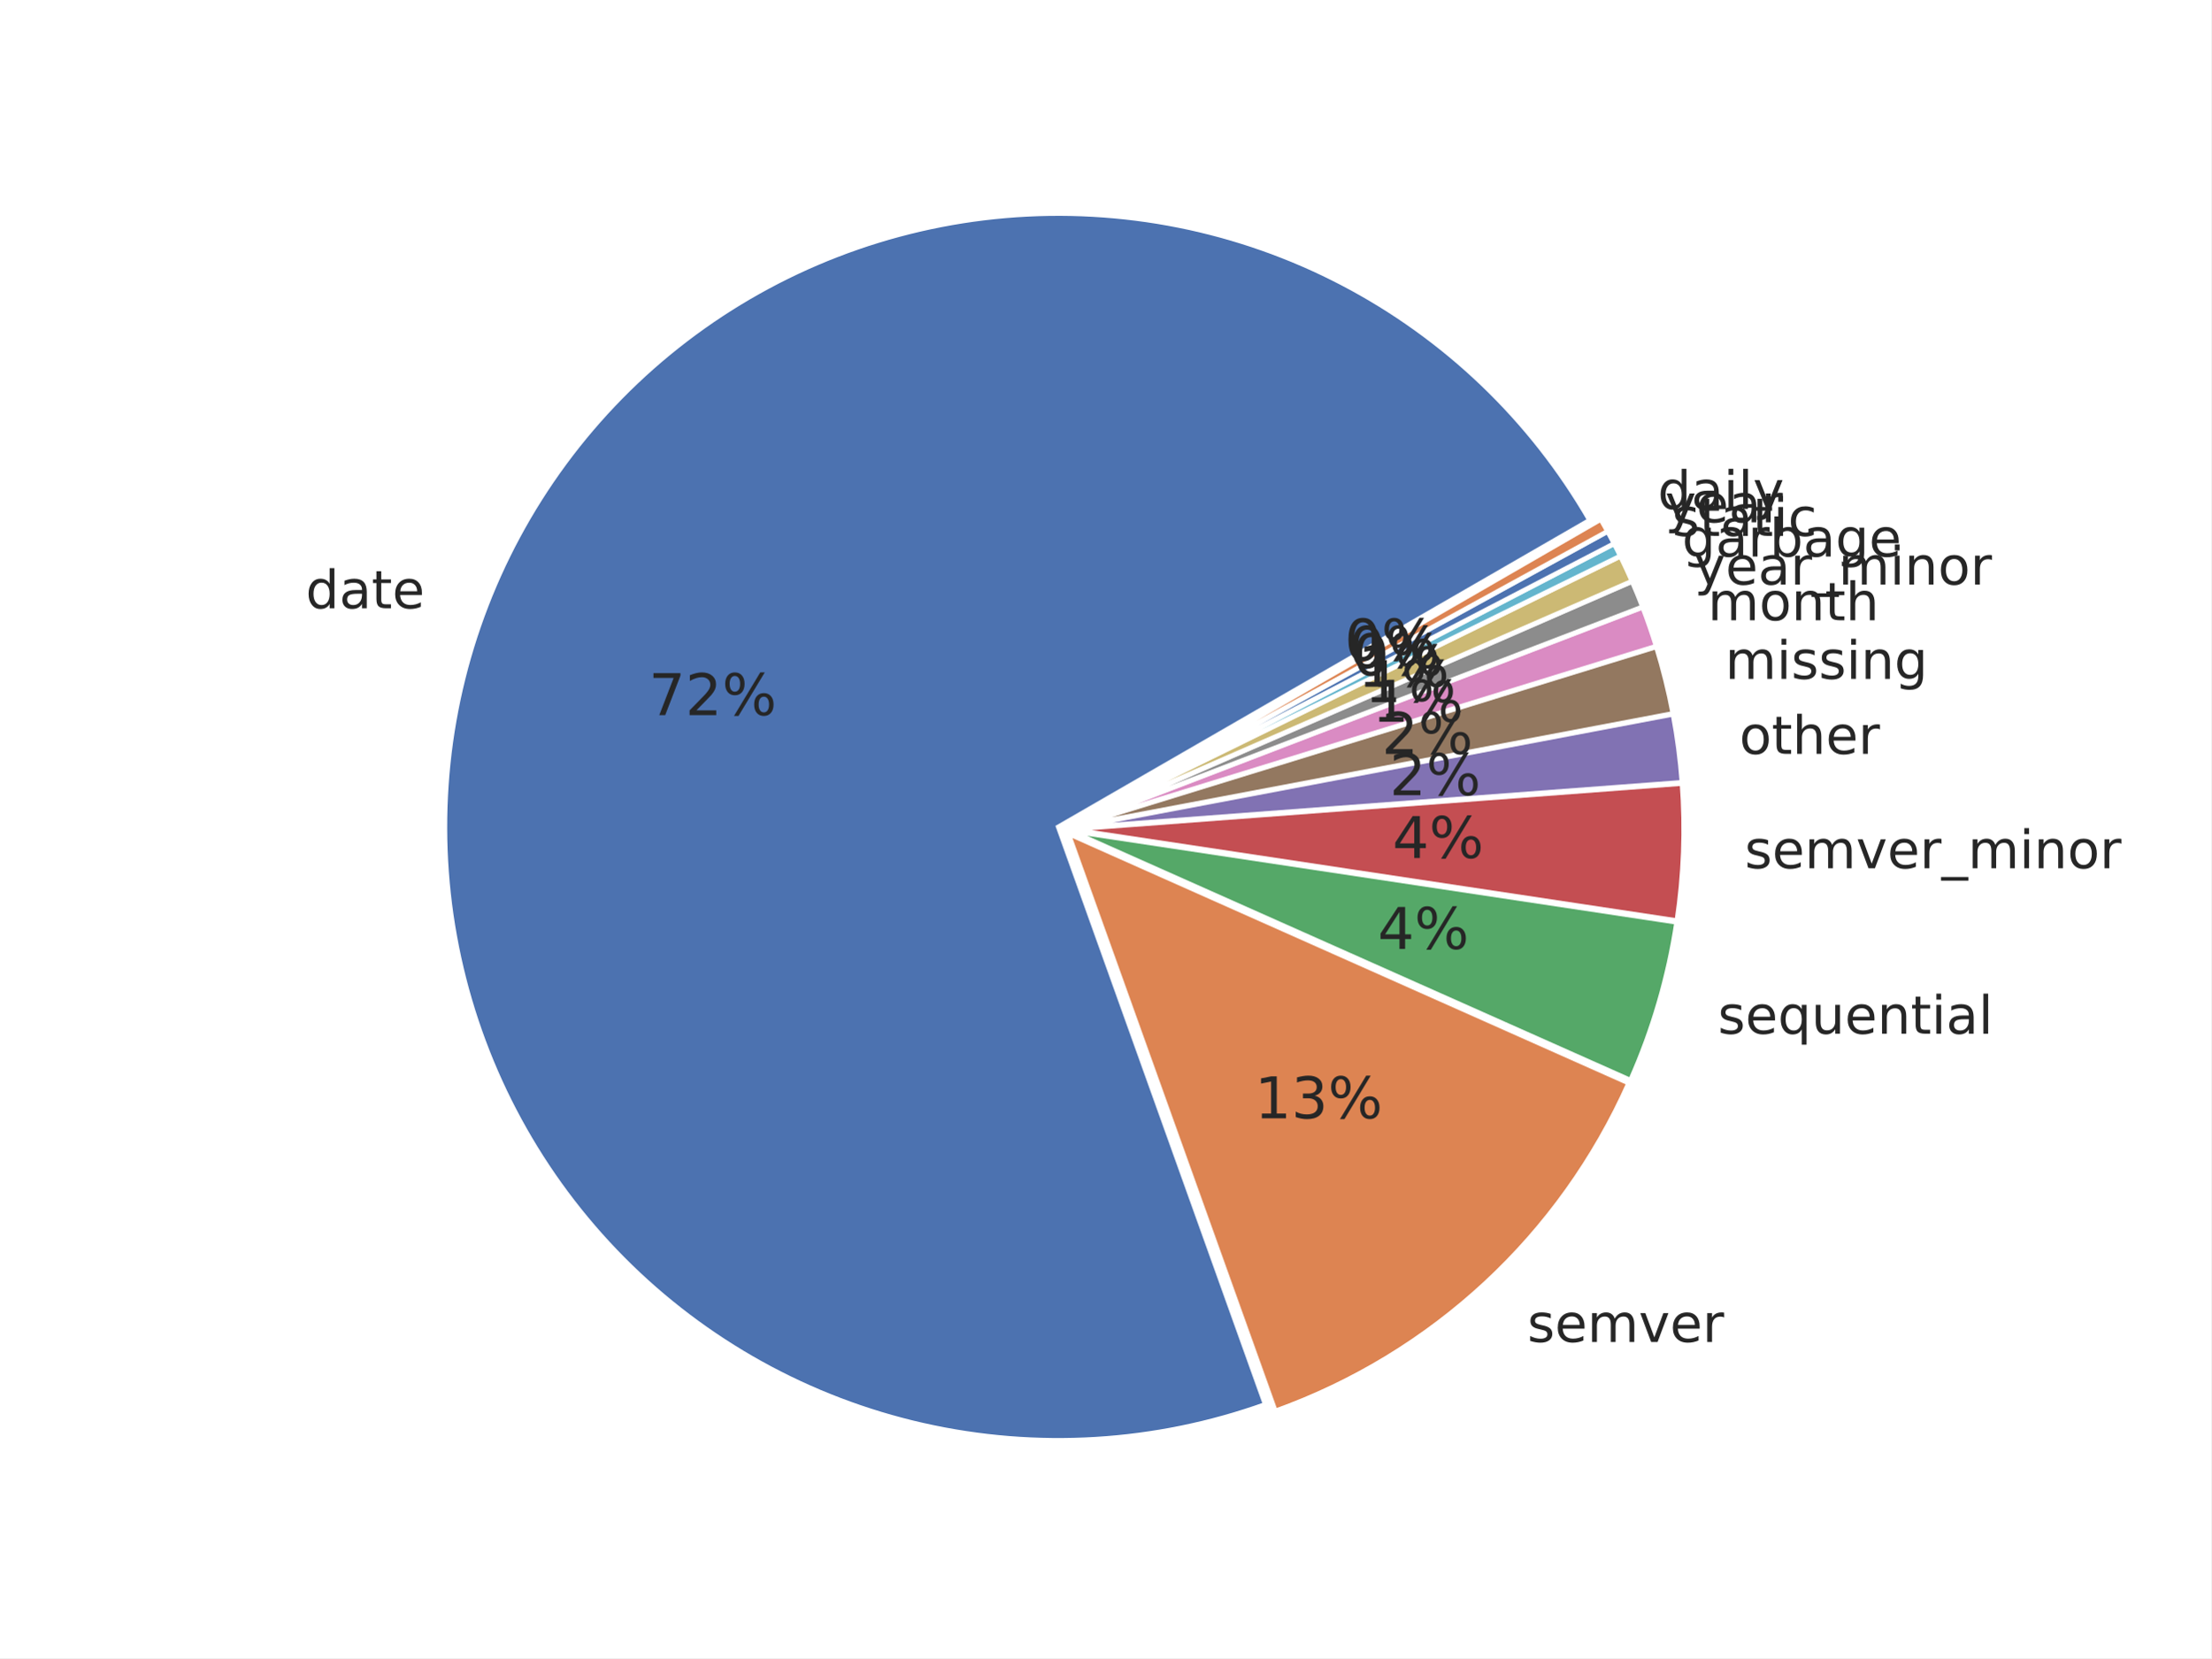
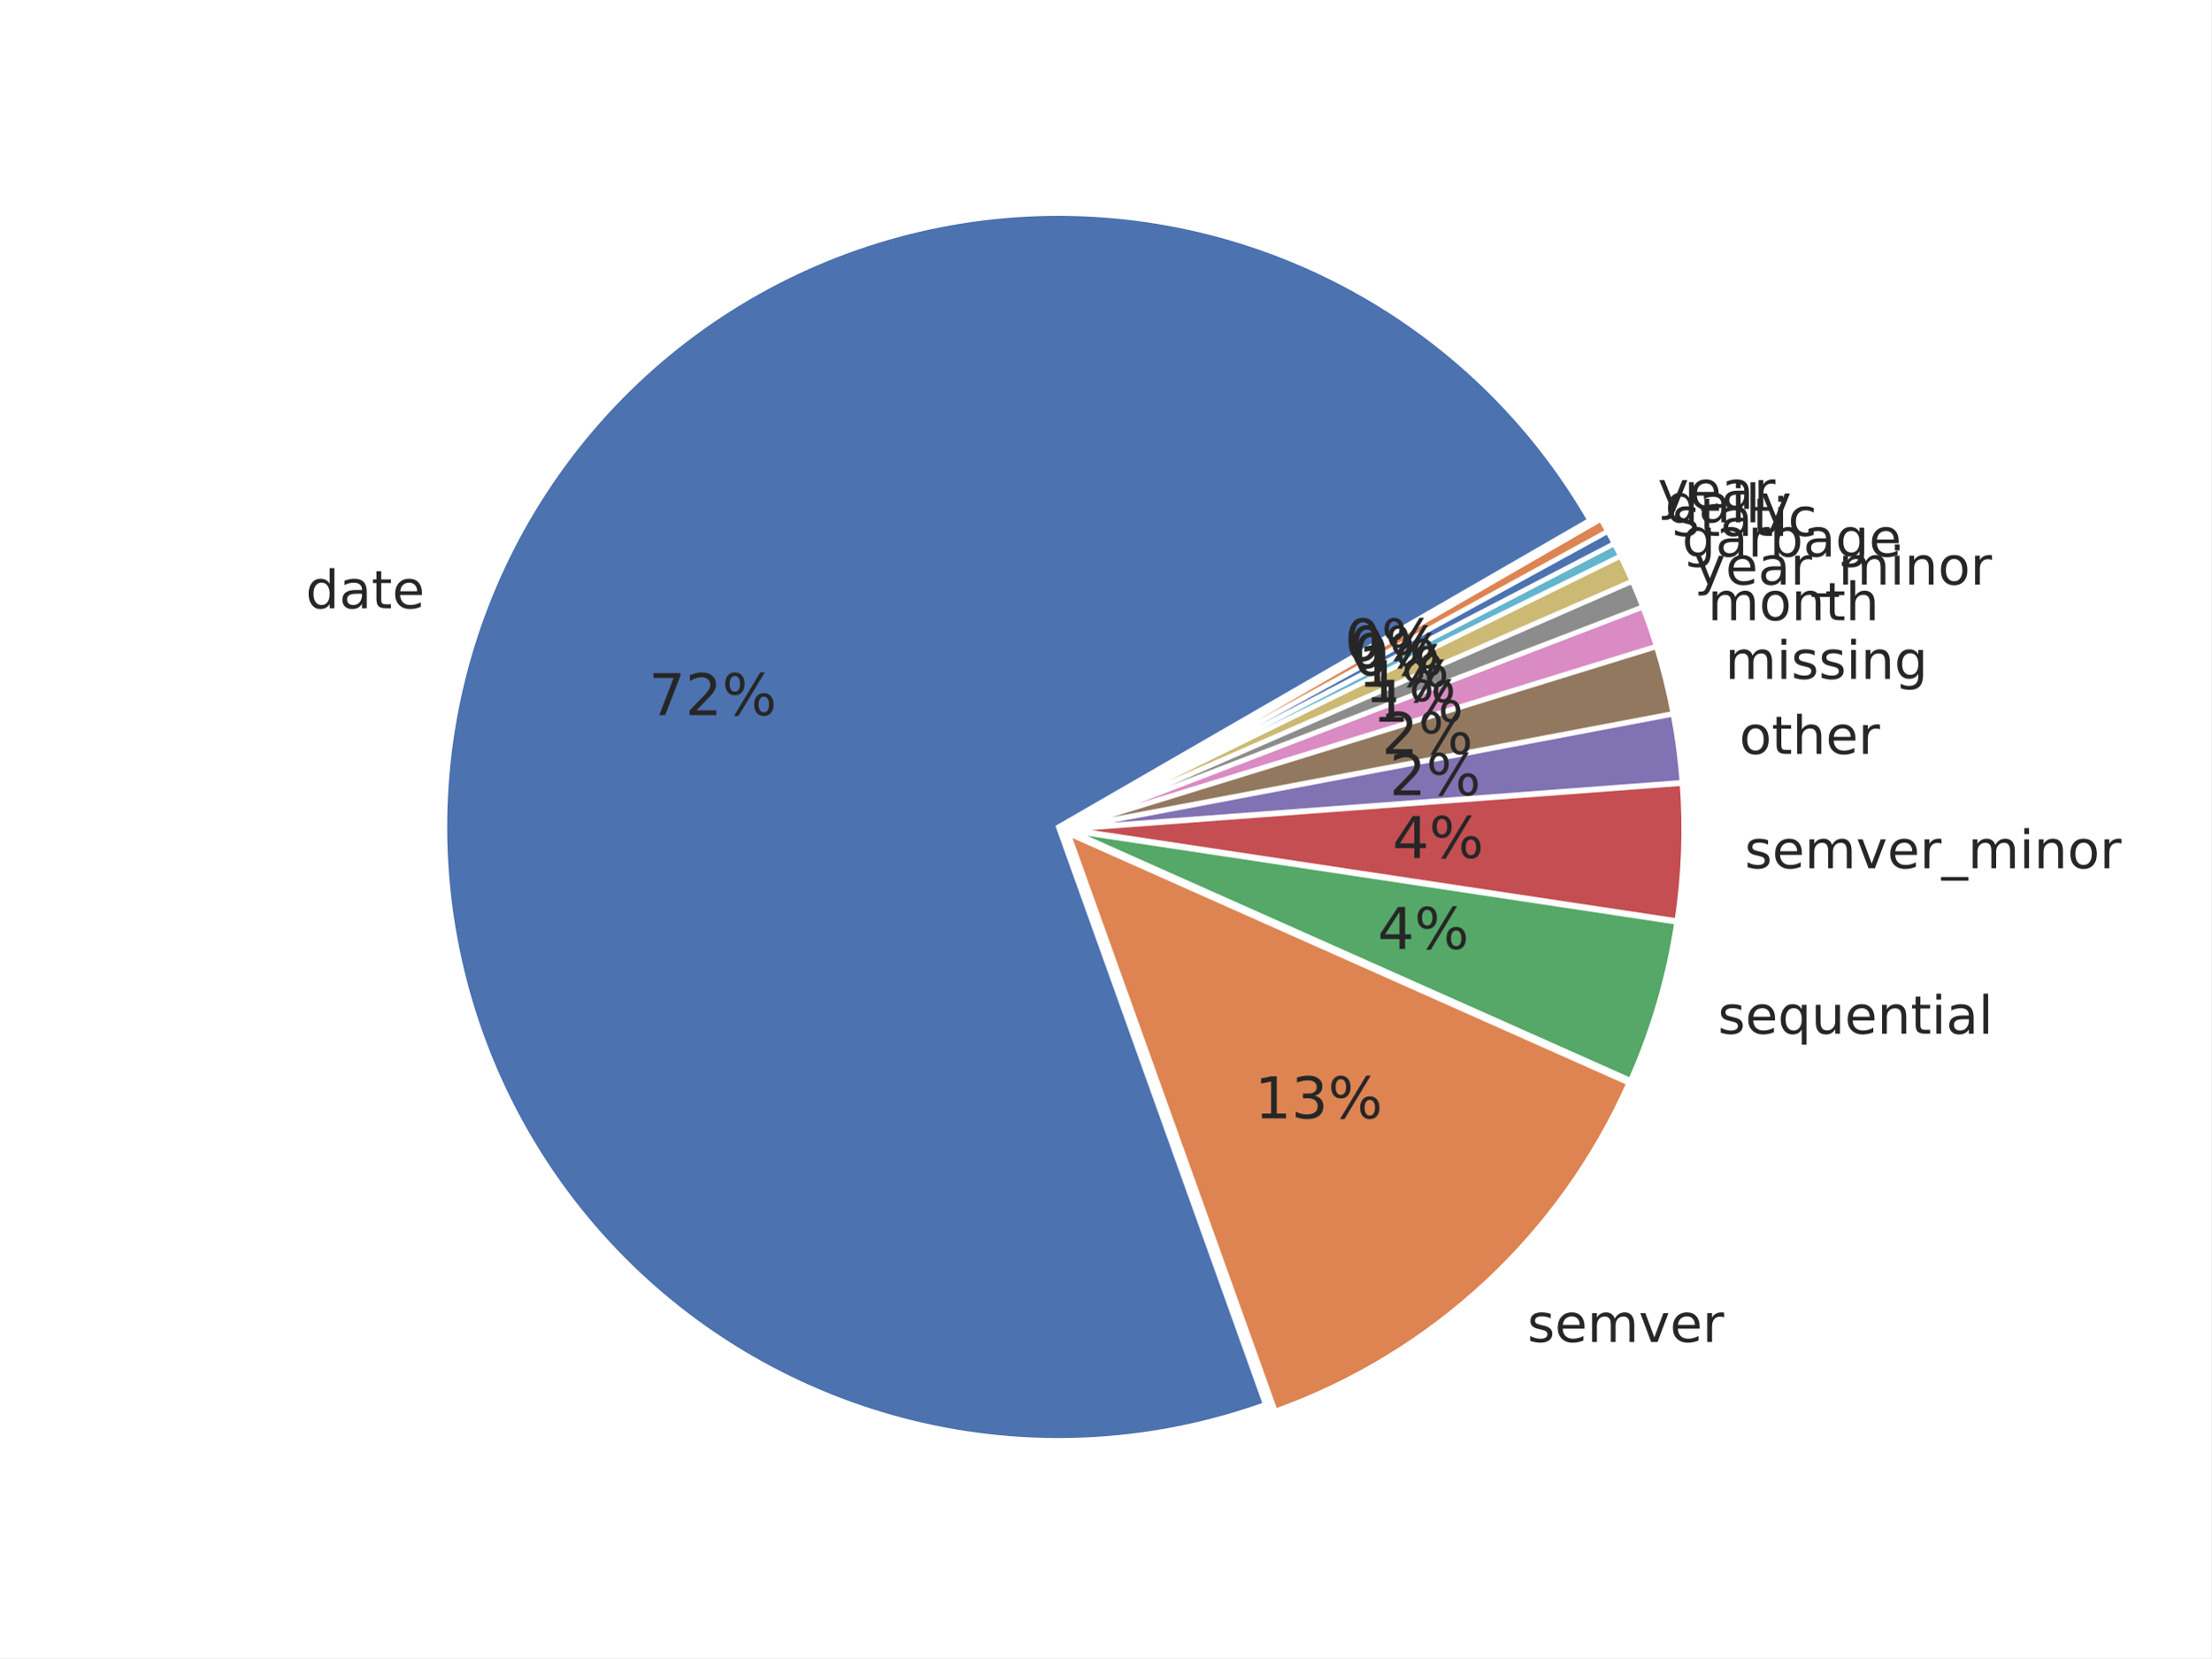
<svg xmlns="http://www.w3.org/2000/svg" xmlns:xlink="http://www.w3.org/1999/xlink" width="460.8pt" height="345.6pt" viewBox="0 0 460.8 345.6" version="1.1">
  <defs>
    <style type="text/css">*{stroke-linejoin: round; stroke-linecap: butt}</style>
  </defs>
  <g id="figure_1">
    <g id="patch_1">
      <path d="M 0 345.6  L 460.8 345.6  L 460.8 0  L 0 0  z " style="fill: #ffffff" />
    </g>
    <g id="axes_1">
      <g id="matplotlib.axis_1" />
      <g id="matplotlib.axis_2" />
      <g id="patch_2">
        <path d="M 331.304 108.424  C 319.149 87.369 301.237 70.212 279.679 58.973  C 258.122 47.733 233.8 42.872 209.578 44.96  C 185.356 47.049 162.225 56.003 142.91 70.767  C 123.595 85.53 108.885 105.501 100.513 128.325  C 92.141 151.15 90.449 175.896 95.637 199.647  C 100.825 223.398 112.681 245.185 129.807 262.44  C 146.934 279.695 168.631 291.713 192.343 297.079  C 216.055 302.444 240.812 300.938 263.699 292.737  L 220.564 172.36  z " style="fill: #4c72b0; stroke: #ffffff; stroke-linejoin: miter" />
      </g>
      <g id="patch_3">
        <path d="M 265.769 294.114  C 282.032 288.287 296.946 279.224 309.609 267.474  C 322.273 255.724 332.425 241.529 339.451 225.748  L 222.634 173.737  z " style="fill: #dd8452; stroke: #ffffff; stroke-linejoin: miter" />
      </g>
      <g id="patch_4">
        <path d="M 339.809 225.169  C 342.144 219.924 344.123 214.528 345.733 209.017  C 347.343 203.507 348.58 197.894 349.436 192.217  L 222.992 173.159  z " style="fill: #55a868; stroke: #ffffff; stroke-linejoin: miter" />
      </g>
      <g id="patch_5">
        <path d="M 349.486 191.906  C 350.199 187.176 350.646 182.409 350.825 177.629  C 351.004 172.849 350.914 168.062 350.557 163.292  L 223.042 172.848  z " style="fill: #c44e52; stroke: #ffffff; stroke-linejoin: miter" />
      </g>
      <g id="patch_6">
        <path d="M 350.547 163.077  C 350.368 160.693 350.122 158.313 349.81 155.942  C 349.498 153.572 349.12 151.21 348.675 148.86  L 223.032 172.633  z " style="fill: #8172b3; stroke: #ffffff; stroke-linejoin: miter" />
      </g>
      <g id="patch_7">
        <path d="M 348.648 148.719  C 348.204 146.37 347.693 144.033 347.118 141.712  C 346.542 139.391 345.901 137.086 345.197 134.801  L 223.006 172.492  z " style="fill: #937860; stroke: #ffffff; stroke-linejoin: miter" />
      </g>
      <g id="patch_8">
        <path d="M 345.164 134.691  C 344.741 133.32 344.295 131.956 343.826 130.6  C 343.358 129.244 342.866 127.896 342.352 126.557  L 222.973 172.382  z " style="fill: #da8bc3; stroke: #ffffff; stroke-linejoin: miter" />
      </g>
      <g id="patch_9">
        <path d="M 342.326 126.49  C 341.984 125.597 341.631 124.708 341.268 123.823  C 340.905 122.938 340.533 122.057 340.15 121.18  L 222.948 172.315  z " style="fill: #8c8c8c; stroke: #ffffff; stroke-linejoin: miter" />
      </g>
      <g id="patch_10">
        <path d="M 340.127 121.127  C 339.745 120.251 339.353 119.378 338.95 118.511  C 338.548 117.643 338.137 116.779 337.715 115.921  L 222.925 172.262  z " style="fill: #ccb974; stroke: #ffffff; stroke-linejoin: miter" />
      </g>
      <g id="patch_11">
        <path d="M 337.696 115.882  C 337.486 115.453 337.273 115.025 337.057 114.598  C 336.842 114.171 336.624 113.745 336.403 113.32  L 222.906 172.224  z " style="fill: #64b5cd; stroke: #ffffff; stroke-linejoin: miter" />
      </g>
      <g id="patch_12">
        <path d="M 336.39 113.295  C 336.17 112.871 335.947 112.447 335.722 112.025  C 335.497 111.603 335.27 111.183 335.04 110.763  L 222.893 172.198  z " style="fill: #4c72b0; stroke: #ffffff; stroke-linejoin: miter" />
      </g>
      <g id="patch_13">
        <path d="M 335.026 110.738  C 334.796 110.319 334.564 109.9 334.33 109.484  C 334.095 109.067 333.858 108.651 333.619 108.237  L 222.879 172.173  z " style="fill: #dd8452; stroke: #ffffff; stroke-linejoin: miter" />
      </g>
      <g id="text_1">
        <g style="fill: #262626" transform="translate(63.70289 126.7798) scale(0.11 -0.11)">
          <defs>
            <path id="DejaVuSans-47" d="M 2906 2969  L 2906 4863  L 3481 4863  L 3481 0  L 2906 0  L 2906 525  Q 2725 213 2448 61  Q 2172 -91 1784 -91  Q 1150 -91 751 415  Q 353 922 353 1747  Q 353 2572 751 3078  Q 1150 3584 1784 3584  Q 2172 3584 2448 3432  Q 2725 3281 2906 2969  z M 947 1747  Q 947 1113 1208 752  Q 1469 391 1925 391  Q 2381 391 2643 752  Q 2906 1113 2906 1747  Q 2906 2381 2643 2742  Q 2381 3103 1925 3103  Q 1469 3103 1208 2742  Q 947 2381 947 1747  z " transform="scale(0.015625)" />
            <path id="DejaVuSans-44" d="M 2194 1759  Q 1497 1759 1228 1600  Q 959 1441 959 1056  Q 959 750 1161 570  Q 1363 391 1709 391  Q 2188 391 2477 730  Q 2766 1069 2766 1631  L 2766 1759  L 2194 1759  z M 3341 1997  L 3341 0  L 2766 0  L 2766 531  Q 2569 213 2275 61  Q 1981 -91 1556 -91  Q 1019 -91 701 211  Q 384 513 384 1019  Q 384 1609 779 1909  Q 1175 2209 1959 2209  L 2766 2209  L 2766 2266  Q 2766 2663 2505 2880  Q 2244 3097 1772 3097  Q 1472 3097 1187 3025  Q 903 2953 641 2809  L 641 3341  Q 956 3463 1253 3523  Q 1550 3584 1831 3584  Q 2591 3584 2966 3190  Q 3341 2797 3341 1997  z " transform="scale(0.015625)" />
            <path id="DejaVuSans-57" d="M 1172 4494  L 1172 3500  L 2356 3500  L 2356 3053  L 1172 3053  L 1172 1153  Q 1172 725 1289 603  Q 1406 481 1766 481  L 2356 481  L 2356 0  L 1766 0  Q 1100 0 847 248  Q 594 497 594 1153  L 594 3053  L 172 3053  L 172 3500  L 594 3500  L 594 4494  L 1172 4494  z " transform="scale(0.015625)" />
            <path id="DejaVuSans-48" d="M 3597 1894  L 3597 1613  L 953 1613  Q 991 1019 1311 708  Q 1631 397 2203 397  Q 2534 397 2845 478  Q 3156 559 3463 722  L 3463 178  Q 3153 47 2828 -22  Q 2503 -91 2169 -91  Q 1331 -91 842 396  Q 353 884 353 1716  Q 353 2575 817 3079  Q 1281 3584 2069 3584  Q 2775 3584 3186 3129  Q 3597 2675 3597 1894  z M 3022 2063  Q 3016 2534 2758 2815  Q 2500 3097 2075 3097  Q 1594 3097 1305 2825  Q 1016 2553 972 2059  L 3022 2063  z " transform="scale(0.015625)" />
          </defs>
          <use xlink:href="#DejaVuSans-47" />
          <use xlink:href="#DejaVuSans-44" transform="translate(63.48438 0)" />
          <use xlink:href="#DejaVuSans-57" transform="translate(124.7656 0)" />
          <use xlink:href="#DejaVuSans-48" transform="translate(163.9688 0)" />
        </g>
      </g>
      <g id="text_2">
        <g style="fill: #262626" transform="translate(318.3068 279.7053) scale(0.11 -0.11)">
          <defs>
            <path id="DejaVuSans-56" d="M 2834 3397  L 2834 2853  Q 2591 2978 2328 3040  Q 2066 3103 1784 3103  Q 1356 3103 1142 2972  Q 928 2841 928 2578  Q 928 2378 1081 2264  Q 1234 2150 1697 2047  L 1894 2003  Q 2506 1872 2764 1633  Q 3022 1394 3022 966  Q 3022 478 2636 193  Q 2250 -91 1575 -91  Q 1294 -91 989 -36  Q 684 19 347 128  L 347 722  Q 666 556 975 473  Q 1284 391 1588 391  Q 1994 391 2212 530  Q 2431 669 2431 922  Q 2431 1156 2273 1281  Q 2116 1406 1581 1522  L 1381 1569  Q 847 1681 609 1914  Q 372 2147 372 2553  Q 372 3047 722 3315  Q 1072 3584 1716 3584  Q 2034 3584 2315 3537  Q 2597 3491 2834 3397  z " transform="scale(0.015625)" />
            <path id="DejaVuSans-50" d="M 3328 2828  Q 3544 3216 3844 3400  Q 4144 3584 4550 3584  Q 5097 3584 5394 3201  Q 5691 2819 5691 2113  L 5691 0  L 5113 0  L 5113 2094  Q 5113 2597 4934 2840  Q 4756 3084 4391 3084  Q 3944 3084 3684 2787  Q 3425 2491 3425 1978  L 3425 0  L 2847 0  L 2847 2094  Q 2847 2600 2669 2842  Q 2491 3084 2119 3084  Q 1678 3084 1418 2786  Q 1159 2488 1159 1978  L 1159 0  L 581 0  L 581 3500  L 1159 3500  L 1159 2956  Q 1356 3278 1631 3431  Q 1906 3584 2284 3584  Q 2666 3584 2933 3390  Q 3200 3197 3328 2828  z " transform="scale(0.015625)" />
            <path id="DejaVuSans-59" d="M 191 3500  L 800 3500  L 1894 563  L 2988 3500  L 3597 3500  L 2284 0  L 1503 0  L 191 3500  z " transform="scale(0.015625)" />
            <path id="DejaVuSans-55" d="M 2631 2963  Q 2534 3019 2420 3045  Q 2306 3072 2169 3072  Q 1681 3072 1420 2755  Q 1159 2438 1159 1844  L 1159 0  L 581 0  L 581 3500  L 1159 3500  L 1159 2956  Q 1341 3275 1631 3429  Q 1922 3584 2338 3584  Q 2397 3584 2469 3576  Q 2541 3569 2628 3553  L 2631 2963  z " transform="scale(0.015625)" />
          </defs>
          <use xlink:href="#DejaVuSans-56" />
          <use xlink:href="#DejaVuSans-48" transform="translate(52.09375 0)" />
          <use xlink:href="#DejaVuSans-50" transform="translate(113.625 0)" />
          <use xlink:href="#DejaVuSans-59" transform="translate(211.0312 0)" />
          <use xlink:href="#DejaVuSans-48" transform="translate(270.2188 0)" />
          <use xlink:href="#DejaVuSans-55" transform="translate(331.75 0)" />
        </g>
      </g>
      <g id="text_3">
        <g style="fill: #262626" transform="translate(358.0071 215.4611) scale(0.11 -0.11)">
          <defs>
            <path id="DejaVuSans-54" d="M 947 1747  Q 947 1113 1208 752  Q 1469 391 1925 391  Q 2381 391 2643 752  Q 2906 1113 2906 1747  Q 2906 2381 2643 2742  Q 2381 3103 1925 3103  Q 1469 3103 1208 2742  Q 947 2381 947 1747  z M 2906 525  Q 2725 213 2448 61  Q 2172 -91 1784 -91  Q 1150 -91 751 415  Q 353 922 353 1747  Q 353 2572 751 3078  Q 1150 3584 1784 3584  Q 2172 3584 2448 3432  Q 2725 3281 2906 2969  L 2906 3500  L 3481 3500  L 3481 -1331  L 2906 -1331  L 2906 525  z " transform="scale(0.015625)" />
            <path id="DejaVuSans-58" d="M 544 1381  L 544 3500  L 1119 3500  L 1119 1403  Q 1119 906 1312 657  Q 1506 409 1894 409  Q 2359 409 2629 706  Q 2900 1003 2900 1516  L 2900 3500  L 3475 3500  L 3475 0  L 2900 0  L 2900 538  Q 2691 219 2414 64  Q 2138 -91 1772 -91  Q 1169 -91 856 284  Q 544 659 544 1381  z M 1991 3584  L 1991 3584  z " transform="scale(0.015625)" />
            <path id="DejaVuSans-51" d="M 3513 2113  L 3513 0  L 2938 0  L 2938 2094  Q 2938 2591 2744 2837  Q 2550 3084 2163 3084  Q 1697 3084 1428 2787  Q 1159 2491 1159 1978  L 1159 0  L 581 0  L 581 3500  L 1159 3500  L 1159 2956  Q 1366 3272 1645 3428  Q 1925 3584 2291 3584  Q 2894 3584 3203 3211  Q 3513 2838 3513 2113  z " transform="scale(0.015625)" />
            <path id="DejaVuSans-4c" d="M 603 3500  L 1178 3500  L 1178 0  L 603 0  L 603 3500  z M 603 4863  L 1178 4863  L 1178 4134  L 603 4134  L 603 4863  z " transform="scale(0.015625)" />
            <path id="DejaVuSans-4f" d="M 603 4863  L 1178 4863  L 1178 0  L 603 0  L 603 4863  z " transform="scale(0.015625)" />
          </defs>
          <use xlink:href="#DejaVuSans-56" />
          <use xlink:href="#DejaVuSans-48" transform="translate(52.09375 0)" />
          <use xlink:href="#DejaVuSans-54" transform="translate(113.625 0)" />
          <use xlink:href="#DejaVuSans-58" transform="translate(177.1094 0)" />
          <use xlink:href="#DejaVuSans-48" transform="translate(240.4844 0)" />
          <use xlink:href="#DejaVuSans-51" transform="translate(302.0156 0)" />
          <use xlink:href="#DejaVuSans-57" transform="translate(365.3906 0)" />
          <use xlink:href="#DejaVuSans-4c" transform="translate(404.5938 0)" />
          <use xlink:href="#DejaVuSans-44" transform="translate(432.375 0)" />
          <use xlink:href="#DejaVuSans-4f" transform="translate(493.6562 0)" />
        </g>
      </g>
      <g id="text_4">
        <g style="fill: #262626" transform="translate(363.6031 180.9651) scale(0.11 -0.11)">
          <defs>
            <path id="DejaVuSans-42" d="M 3263 -1063  L 3263 -1509  L -63 -1509  L -63 -1063  L 3263 -1063  z " transform="scale(0.015625)" />
            <path id="DejaVuSans-52" d="M 1959 3097  Q 1497 3097 1228 2736  Q 959 2375 959 1747  Q 959 1119 1226 758  Q 1494 397 1959 397  Q 2419 397 2687 759  Q 2956 1122 2956 1747  Q 2956 2369 2687 2733  Q 2419 3097 1959 3097  z M 1959 3584  Q 2709 3584 3137 3096  Q 3566 2609 3566 1747  Q 3566 888 3137 398  Q 2709 -91 1959 -91  Q 1206 -91 779 398  Q 353 888 353 1747  Q 353 2609 779 3096  Q 1206 3584 1959 3584  z " transform="scale(0.015625)" />
          </defs>
          <use xlink:href="#DejaVuSans-56" />
          <use xlink:href="#DejaVuSans-48" transform="translate(52.09375 0)" />
          <use xlink:href="#DejaVuSans-50" transform="translate(113.625 0)" />
          <use xlink:href="#DejaVuSans-59" transform="translate(211.0312 0)" />
          <use xlink:href="#DejaVuSans-48" transform="translate(270.2188 0)" />
          <use xlink:href="#DejaVuSans-55" transform="translate(331.75 0)" />
          <use xlink:href="#DejaVuSans-42" transform="translate(372.8594 0)" />
          <use xlink:href="#DejaVuSans-50" transform="translate(422.8594 0)" />
          <use xlink:href="#DejaVuSans-4c" transform="translate(520.2656 0)" />
          <use xlink:href="#DejaVuSans-51" transform="translate(548.0469 0)" />
          <use xlink:href="#DejaVuSans-52" transform="translate(611.4219 0)" />
          <use xlink:href="#DejaVuSans-55" transform="translate(672.6094 0)" />
        </g>
      </g>
      <g id="text_5">
        <g style="fill: #262626" transform="translate(362.4881 157.1312) scale(0.11 -0.11)">
          <defs>
            <path id="DejaVuSans-4b" d="M 3513 2113  L 3513 0  L 2938 0  L 2938 2094  Q 2938 2591 2744 2837  Q 2550 3084 2163 3084  Q 1697 3084 1428 2787  Q 1159 2491 1159 1978  L 1159 0  L 581 0  L 581 4863  L 1159 4863  L 1159 2956  Q 1366 3272 1645 3428  Q 1925 3584 2291 3584  Q 2894 3584 3203 3211  Q 3513 2838 3513 2113  z " transform="scale(0.015625)" />
          </defs>
          <use xlink:href="#DejaVuSans-52" />
          <use xlink:href="#DejaVuSans-57" transform="translate(61.1875 0)" />
          <use xlink:href="#DejaVuSans-4b" transform="translate(100.3906 0)" />
          <use xlink:href="#DejaVuSans-48" transform="translate(163.7656 0)" />
          <use xlink:href="#DejaVuSans-55" transform="translate(225.2969 0)" />
        </g>
      </g>
      <g id="text_6">
        <g style="fill: #262626" transform="translate(359.5289 141.4917) scale(0.11 -0.11)">
          <defs>
            <path id="DejaVuSans-4a" d="M 2906 1791  Q 2906 2416 2648 2759  Q 2391 3103 1925 3103  Q 1463 3103 1205 2759  Q 947 2416 947 1791  Q 947 1169 1205 825  Q 1463 481 1925 481  Q 2391 481 2648 825  Q 2906 1169 2906 1791  z M 3481 434  Q 3481 -459 3084 -895  Q 2688 -1331 1869 -1331  Q 1566 -1331 1297 -1286  Q 1028 -1241 775 -1147  L 775 -588  Q 1028 -725 1275 -790  Q 1522 -856 1778 -856  Q 2344 -856 2625 -561  Q 2906 -266 2906 331  L 2906 616  Q 2728 306 2450 153  Q 2172 0 1784 0  Q 1141 0 747 490  Q 353 981 353 1791  Q 353 2603 747 3093  Q 1141 3584 1784 3584  Q 2172 3584 2450 3431  Q 2728 3278 2906 2969  L 2906 3500  L 3481 3500  L 3481 434  z " transform="scale(0.015625)" />
          </defs>
          <use xlink:href="#DejaVuSans-50" />
          <use xlink:href="#DejaVuSans-4c" transform="translate(97.40625 0)" />
          <use xlink:href="#DejaVuSans-56" transform="translate(125.1875 0)" />
          <use xlink:href="#DejaVuSans-56" transform="translate(177.2812 0)" />
          <use xlink:href="#DejaVuSans-4c" transform="translate(229.375 0)" />
          <use xlink:href="#DejaVuSans-51" transform="translate(257.1562 0)" />
          <use xlink:href="#DejaVuSans-4a" transform="translate(320.5312 0)" />
        </g>
      </g>
      <g id="text_7">
        <g style="fill: #262626" transform="translate(355.9117 129.2801) scale(0.11 -0.11)">
          <use xlink:href="#DejaVuSans-50" />
          <use xlink:href="#DejaVuSans-52" transform="translate(97.40625 0)" />
          <use xlink:href="#DejaVuSans-51" transform="translate(158.5938 0)" />
          <use xlink:href="#DejaVuSans-57" transform="translate(221.9688 0)" />
          <use xlink:href="#DejaVuSans-4b" transform="translate(261.1719 0)" />
        </g>
      </g>
      <g id="text_8">
        <g style="fill: #262626" transform="translate(353.1002 121.8314) scale(0.11 -0.11)">
          <defs>
            <path id="DejaVuSans-5c" d="M 2059 -325  Q 1816 -950 1584 -1140  Q 1353 -1331 966 -1331  L 506 -1331  L 506 -850  L 844 -850  Q 1081 -850 1212 -737  Q 1344 -625 1503 -206  L 1606 56  L 191 3500  L 800 3500  L 1894 763  L 2988 3500  L 3597 3500  L 2059 -325  z " transform="scale(0.015625)" />
          </defs>
          <use xlink:href="#DejaVuSans-5c" />
          <use xlink:href="#DejaVuSans-48" transform="translate(59.1875 0)" />
          <use xlink:href="#DejaVuSans-44" transform="translate(120.7188 0)" />
          <use xlink:href="#DejaVuSans-55" transform="translate(182 0)" />
          <use xlink:href="#DejaVuSans-42" transform="translate(223.1094 0)" />
          <use xlink:href="#DejaVuSans-50" transform="translate(273.1094 0)" />
          <use xlink:href="#DejaVuSans-4c" transform="translate(370.5156 0)" />
          <use xlink:href="#DejaVuSans-51" transform="translate(398.2969 0)" />
          <use xlink:href="#DejaVuSans-52" transform="translate(461.6719 0)" />
          <use xlink:href="#DejaVuSans-55" transform="translate(522.8594 0)" />
        </g>
      </g>
      <g id="text_9">
        <g style="fill: #262626" transform="translate(350.5531 115.9932) scale(0.11 -0.11)">
          <defs>
            <path id="DejaVuSans-45" d="M 3116 1747  Q 3116 2381 2855 2742  Q 2594 3103 2138 3103  Q 1681 3103 1420 2742  Q 1159 2381 1159 1747  Q 1159 1113 1420 752  Q 1681 391 2138 391  Q 2594 391 2855 752  Q 3116 1113 3116 1747  z M 1159 2969  Q 1341 3281 1617 3432  Q 1894 3584 2278 3584  Q 2916 3584 3314 3078  Q 3713 2572 3713 1747  Q 3713 922 3314 415  Q 2916 -91 2278 -91  Q 1894 -91 1617 61  Q 1341 213 1159 525  L 1159 0  L 581 0  L 581 4863  L 1159 4863  L 1159 2969  z " transform="scale(0.015625)" />
          </defs>
          <use xlink:href="#DejaVuSans-4a" />
          <use xlink:href="#DejaVuSans-44" transform="translate(63.48438 0)" />
          <use xlink:href="#DejaVuSans-55" transform="translate(124.7656 0)" />
          <use xlink:href="#DejaVuSans-45" transform="translate(165.875 0)" />
          <use xlink:href="#DejaVuSans-44" transform="translate(229.3594 0)" />
          <use xlink:href="#DejaVuSans-4a" transform="translate(290.6406 0)" />
          <use xlink:href="#DejaVuSans-48" transform="translate(354.125 0)" />
        </g>
      </g>
      <g id="text_10">
        <g style="fill: #262626" transform="translate(348.4722 111.6928) scale(0.11 -0.11)">
          <defs>
            <path id="DejaVuSans-46" d="M 3122 3366  L 3122 2828  Q 2878 2963 2633 3030  Q 2388 3097 2138 3097  Q 1578 3097 1268 2742  Q 959 2388 959 1747  Q 959 1106 1268 751  Q 1578 397 2138 397  Q 2388 397 2633 464  Q 2878 531 3122 666  L 3122 134  Q 2881 22 2623 -34  Q 2366 -91 2075 -91  Q 1284 -91 818 406  Q 353 903 353 1747  Q 353 2603 823 3093  Q 1294 3584 2113 3584  Q 2378 3584 2631 3529  Q 2884 3475 3122 3366  z " transform="scale(0.015625)" />
          </defs>
          <use xlink:href="#DejaVuSans-56" />
          <use xlink:href="#DejaVuSans-57" transform="translate(52.09375 0)" />
          <use xlink:href="#DejaVuSans-44" transform="translate(91.29688 0)" />
          <use xlink:href="#DejaVuSans-57" transform="translate(152.5781 0)" />
          <use xlink:href="#DejaVuSans-4c" transform="translate(191.7812 0)" />
          <use xlink:href="#DejaVuSans-46" transform="translate(219.5625 0)" />
        </g>
      </g>
      <g id="text_11">
-         <g style="fill: #262626" transform="translate(347.005 108.8654) scale(0.11 -0.11)">
-           <use xlink:href="#DejaVuSans-5c" />
-           <use xlink:href="#DejaVuSans-48" transform="translate(59.1875 0)" />
-           <use xlink:href="#DejaVuSans-44" transform="translate(120.7188 0)" />
-           <use xlink:href="#DejaVuSans-55" transform="translate(182 0)" />
-         </g>
-       </g>
-       <g id="text_12">
-         <g style="fill: #262626" transform="translate(345.4748 106.0725) scale(0.11 -0.11)">
+         <g style="fill: #262626" transform="translate(347.005 108.8658) scale(0.11 -0.11)">
          <use xlink:href="#DejaVuSans-47" />
          <use xlink:href="#DejaVuSans-44" transform="translate(63.48438 0)" />
          <use xlink:href="#DejaVuSans-4c" transform="translate(124.7656 0)" />
          <use xlink:href="#DejaVuSans-4f" transform="translate(152.5469 0)" />
          <use xlink:href="#DejaVuSans-5c" transform="translate(180.3281 0)" />
        </g>
      </g>
+       <g id="text_12">
+         <g style="fill: #262626" transform="translate(345.4748 106.0721) scale(0.11 -0.11)">
+           <use xlink:href="#DejaVuSans-5c" />
+           <use xlink:href="#DejaVuSans-48" transform="translate(59.1875 0)" />
+           <use xlink:href="#DejaVuSans-44" transform="translate(120.7188 0)" />
+           <use xlink:href="#DejaVuSans-55" transform="translate(182 0)" />
+         </g>
+       </g>
      <g id="text_13">
        <g style="fill: #262626" transform="translate(135.1974 149.0563) scale(0.12 -0.12)">
          <defs>
            <path id="DejaVuSans-1a" d="M 525 4666  L 3525 4666  L 3525 4397  L 1831 0  L 1172 0  L 2766 4134  L 525 4134  L 525 4666  z " transform="scale(0.015625)" />
            <path id="DejaVuSans-15" d="M 1228 531  L 3431 531  L 3431 0  L 469 0  L 469 531  Q 828 903 1448 1529  Q 2069 2156 2228 2338  Q 2531 2678 2651 2914  Q 2772 3150 2772 3378  Q 2772 3750 2511 3984  Q 2250 4219 1831 4219  Q 1534 4219 1204 4116  Q 875 4013 500 3803  L 500 4441  Q 881 4594 1212 4672  Q 1544 4750 1819 4750  Q 2544 4750 2975 4387  Q 3406 4025 3406 3419  Q 3406 3131 3298 2873  Q 3191 2616 2906 2266  Q 2828 2175 2409 1742  Q 1991 1309 1228 531  z " transform="scale(0.015625)" />
            <path id="DejaVuSans-8" d="M 4653 2053  Q 4381 2053 4226 1822  Q 4072 1591 4072 1178  Q 4072 772 4226 539  Q 4381 306 4653 306  Q 4919 306 5073 539  Q 5228 772 5228 1178  Q 5228 1588 5073 1820  Q 4919 2053 4653 2053  z M 4653 2450  Q 5147 2450 5437 2106  Q 5728 1763 5728 1178  Q 5728 594 5436 251  Q 5144 -91 4653 -91  Q 4153 -91 3862 251  Q 3572 594 3572 1178  Q 3572 1766 3864 2108  Q 4156 2450 4653 2450  z M 1428 4353  Q 1159 4353 1004 4120  Q 850 3888 850 3481  Q 850 3069 1003 2837  Q 1156 2606 1428 2606  Q 1700 2606 1854 2837  Q 2009 3069 2009 3481  Q 2009 3884 1853 4118  Q 1697 4353 1428 4353  z M 4250 4750  L 4750 4750  L 1831 -91  L 1331 -91  L 4250 4750  z M 1428 4750  Q 1922 4750 2215 4408  Q 2509 4066 2509 3481  Q 2509 2891 2217 2550  Q 1925 2209 1428 2209  Q 931 2209 642 2551  Q 353 2894 353 3481  Q 353 4063 643 4406  Q 934 4750 1428 4750  z " transform="scale(0.015625)" />
          </defs>
          <use xlink:href="#DejaVuSans-1a" />
          <use xlink:href="#DejaVuSans-15" transform="translate(63.625 0)" />
          <use xlink:href="#DejaVuSans-8" transform="translate(127.25 0)" />
        </g>
      </g>
      <g id="text_14">
        <g style="fill: #262626" transform="translate(261.4833 233.0966) scale(0.12 -0.12)">
          <defs>
            <path id="DejaVuSans-14" d="M 794 531  L 1825 531  L 1825 4091  L 703 3866  L 703 4441  L 1819 4666  L 2450 4666  L 2450 531  L 3481 531  L 3481 0  L 794 0  L 794 531  z " transform="scale(0.015625)" />
            <path id="DejaVuSans-16" d="M 2597 2516  Q 3050 2419 3304 2112  Q 3559 1806 3559 1356  Q 3559 666 3084 287  Q 2609 -91 1734 -91  Q 1441 -91 1130 -33  Q 819 25 488 141  L 488 750  Q 750 597 1062 519  Q 1375 441 1716 441  Q 2309 441 2620 675  Q 2931 909 2931 1356  Q 2931 1769 2642 2001  Q 2353 2234 1838 2234  L 1294 2234  L 1294 2753  L 1863 2753  Q 2328 2753 2575 2939  Q 2822 3125 2822 3475  Q 2822 3834 2567 4026  Q 2313 4219 1838 4219  Q 1578 4219 1281 4162  Q 984 4106 628 3988  L 628 4550  Q 988 4650 1302 4700  Q 1616 4750 1894 4750  Q 2613 4750 3031 4423  Q 3450 4097 3450 3541  Q 3450 3153 3228 2886  Q 3006 2619 2597 2516  z " transform="scale(0.015625)" />
          </defs>
          <use xlink:href="#DejaVuSans-14" />
          <use xlink:href="#DejaVuSans-16" transform="translate(63.625 0)" />
          <use xlink:href="#DejaVuSans-8" transform="translate(127.25 0)" />
        </g>
      </g>
      <g id="text_15">
        <g style="fill: #262626" transform="translate(287.1181 197.7911) scale(0.12 -0.12)">
          <defs>
            <path id="DejaVuSans-17" d="M 2419 4116  L 825 1625  L 2419 1625  L 2419 4116  z M 2253 4666  L 3047 4666  L 3047 1625  L 3713 1625  L 3713 1100  L 3047 1100  L 3047 0  L 2419 0  L 2419 1100  L 313 1100  L 313 1709  L 2253 4666  z " transform="scale(0.015625)" />
          </defs>
          <use xlink:href="#DejaVuSans-17" />
          <use xlink:href="#DejaVuSans-8" transform="translate(63.625 0)" />
        </g>
      </g>
      <g id="text_16">
        <g style="fill: #262626" transform="translate(290.1934 178.8338) scale(0.12 -0.12)">
          <use xlink:href="#DejaVuSans-17" />
          <use xlink:href="#DejaVuSans-8" transform="translate(63.625 0)" />
        </g>
      </g>
      <g id="text_17">
        <g style="fill: #262626" transform="translate(289.5806 165.7359) scale(0.12 -0.12)">
          <use xlink:href="#DejaVuSans-15" />
          <use xlink:href="#DejaVuSans-8" transform="translate(63.625 0)" />
        </g>
      </g>
      <g id="text_18">
        <g style="fill: #262626" transform="translate(287.9544 157.1412) scale(0.12 -0.12)">
          <use xlink:href="#DejaVuSans-15" />
          <use xlink:href="#DejaVuSans-8" transform="translate(63.625 0)" />
        </g>
      </g>
      <g id="text_19">
        <g style="fill: #262626" transform="translate(285.9666 150.4303) scale(0.12 -0.12)">
          <use xlink:href="#DejaVuSans-14" />
          <use xlink:href="#DejaVuSans-8" transform="translate(63.625 0)" />
        </g>
      </g>
      <g id="text_20">
        <g style="fill: #262626" transform="translate(284.4215 146.3369) scale(0.12 -0.12)">
          <use xlink:href="#DejaVuSans-14" />
          <use xlink:href="#DejaVuSans-8" transform="translate(63.625 0)" />
        </g>
      </g>
      <g id="text_21">
        <g style="fill: #262626" transform="translate(283.0217 143.1285) scale(0.12 -0.12)">
          <use xlink:href="#DejaVuSans-14" />
          <use xlink:href="#DejaVuSans-8" transform="translate(63.625 0)" />
        </g>
      </g>
      <g id="text_22">
        <g style="fill: #262626" transform="translate(281.8782 140.7652) scale(0.12 -0.12)">
          <defs>
            <path id="DejaVuSans-13" d="M 2034 4250  Q 1547 4250 1301 3770  Q 1056 3291 1056 2328  Q 1056 1369 1301 889  Q 1547 409 2034 409  Q 2525 409 2770 889  Q 3016 1369 3016 2328  Q 3016 3291 2770 3770  Q 2525 4250 2034 4250  z M 2034 4750  Q 2819 4750 3233 4129  Q 3647 3509 3647 2328  Q 3647 1150 3233 529  Q 2819 -91 2034 -91  Q 1250 -91 836 529  Q 422 1150 422 2328  Q 422 3509 836 4129  Q 1250 4750 2034 4750  z " transform="scale(0.015625)" />
          </defs>
          <use xlink:href="#DejaVuSans-13" />
          <use xlink:href="#DejaVuSans-8" transform="translate(63.625 0)" />
        </g>
      </g>
      <g id="text_23">
        <g style="fill: #262626" transform="translate(281.0719 139.2117) scale(0.12 -0.12)">
          <use xlink:href="#DejaVuSans-13" />
          <use xlink:href="#DejaVuSans-8" transform="translate(63.625 0)" />
        </g>
      </g>
      <g id="text_24">
        <g style="fill: #262626" transform="translate(280.231 137.6766) scale(0.12 -0.12)">
          <use xlink:href="#DejaVuSans-13" />
          <use xlink:href="#DejaVuSans-8" transform="translate(63.625 0)" />
        </g>
      </g>
    </g>
  </g>
</svg>
